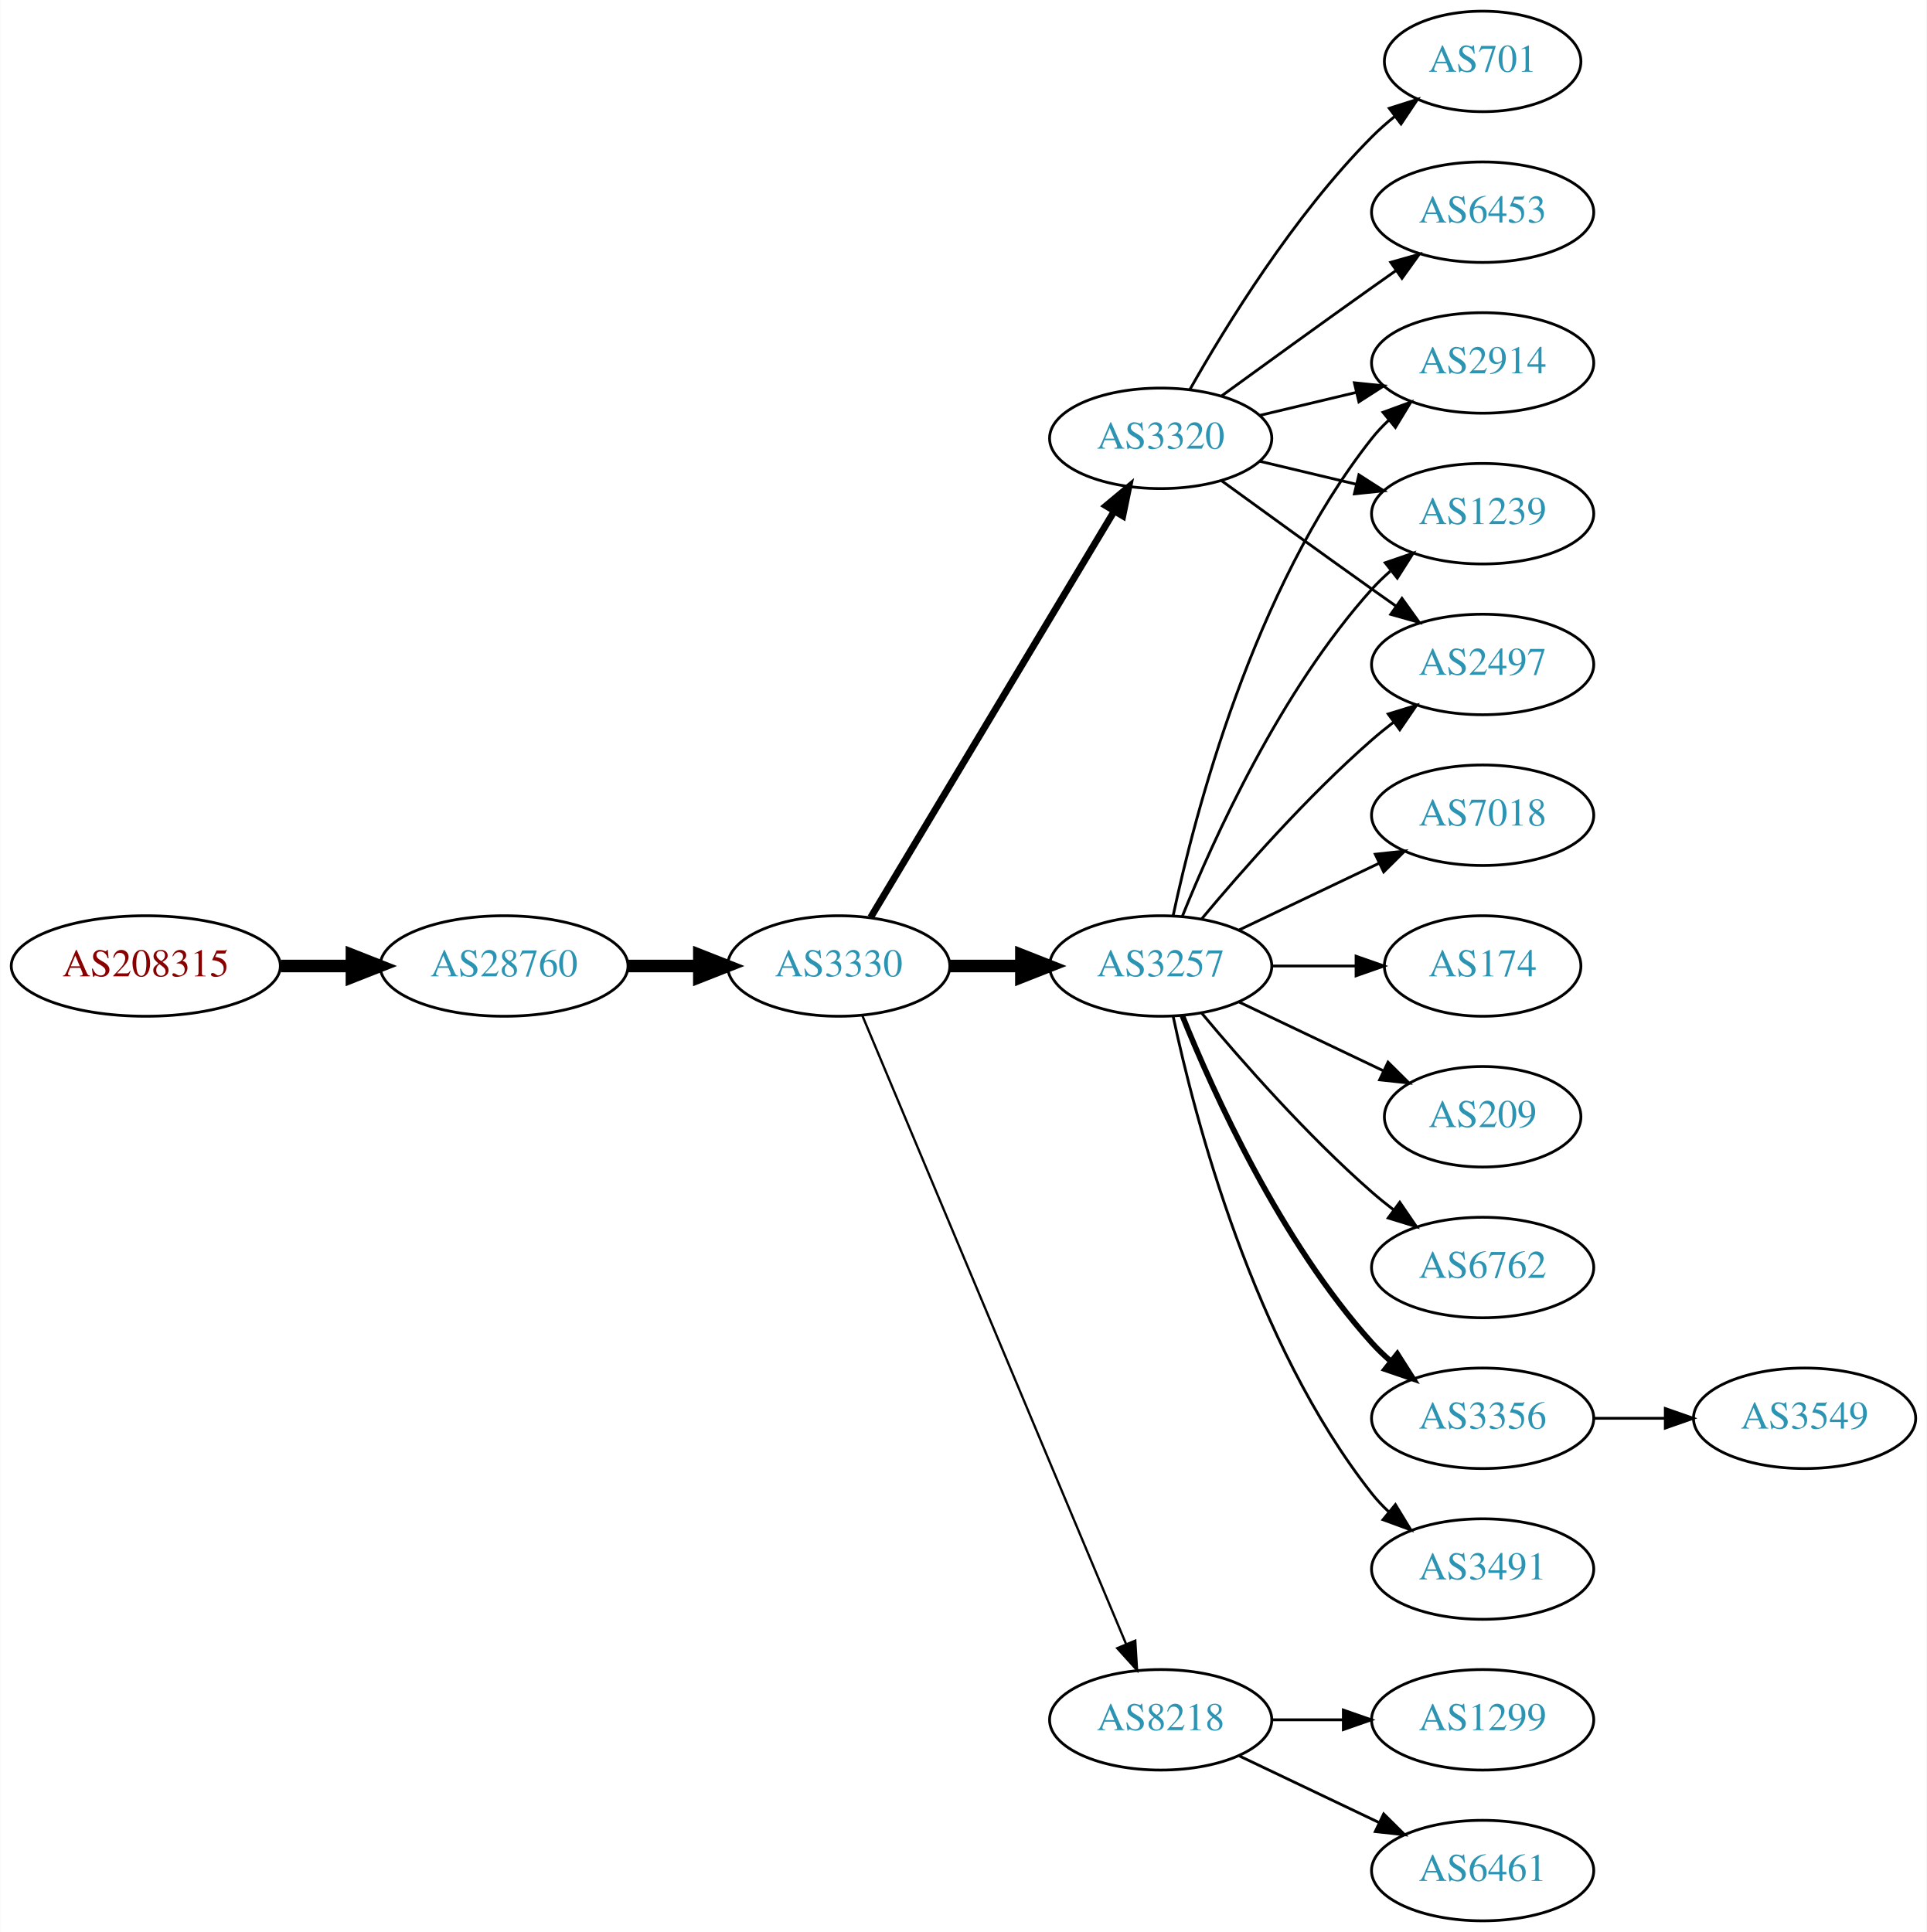
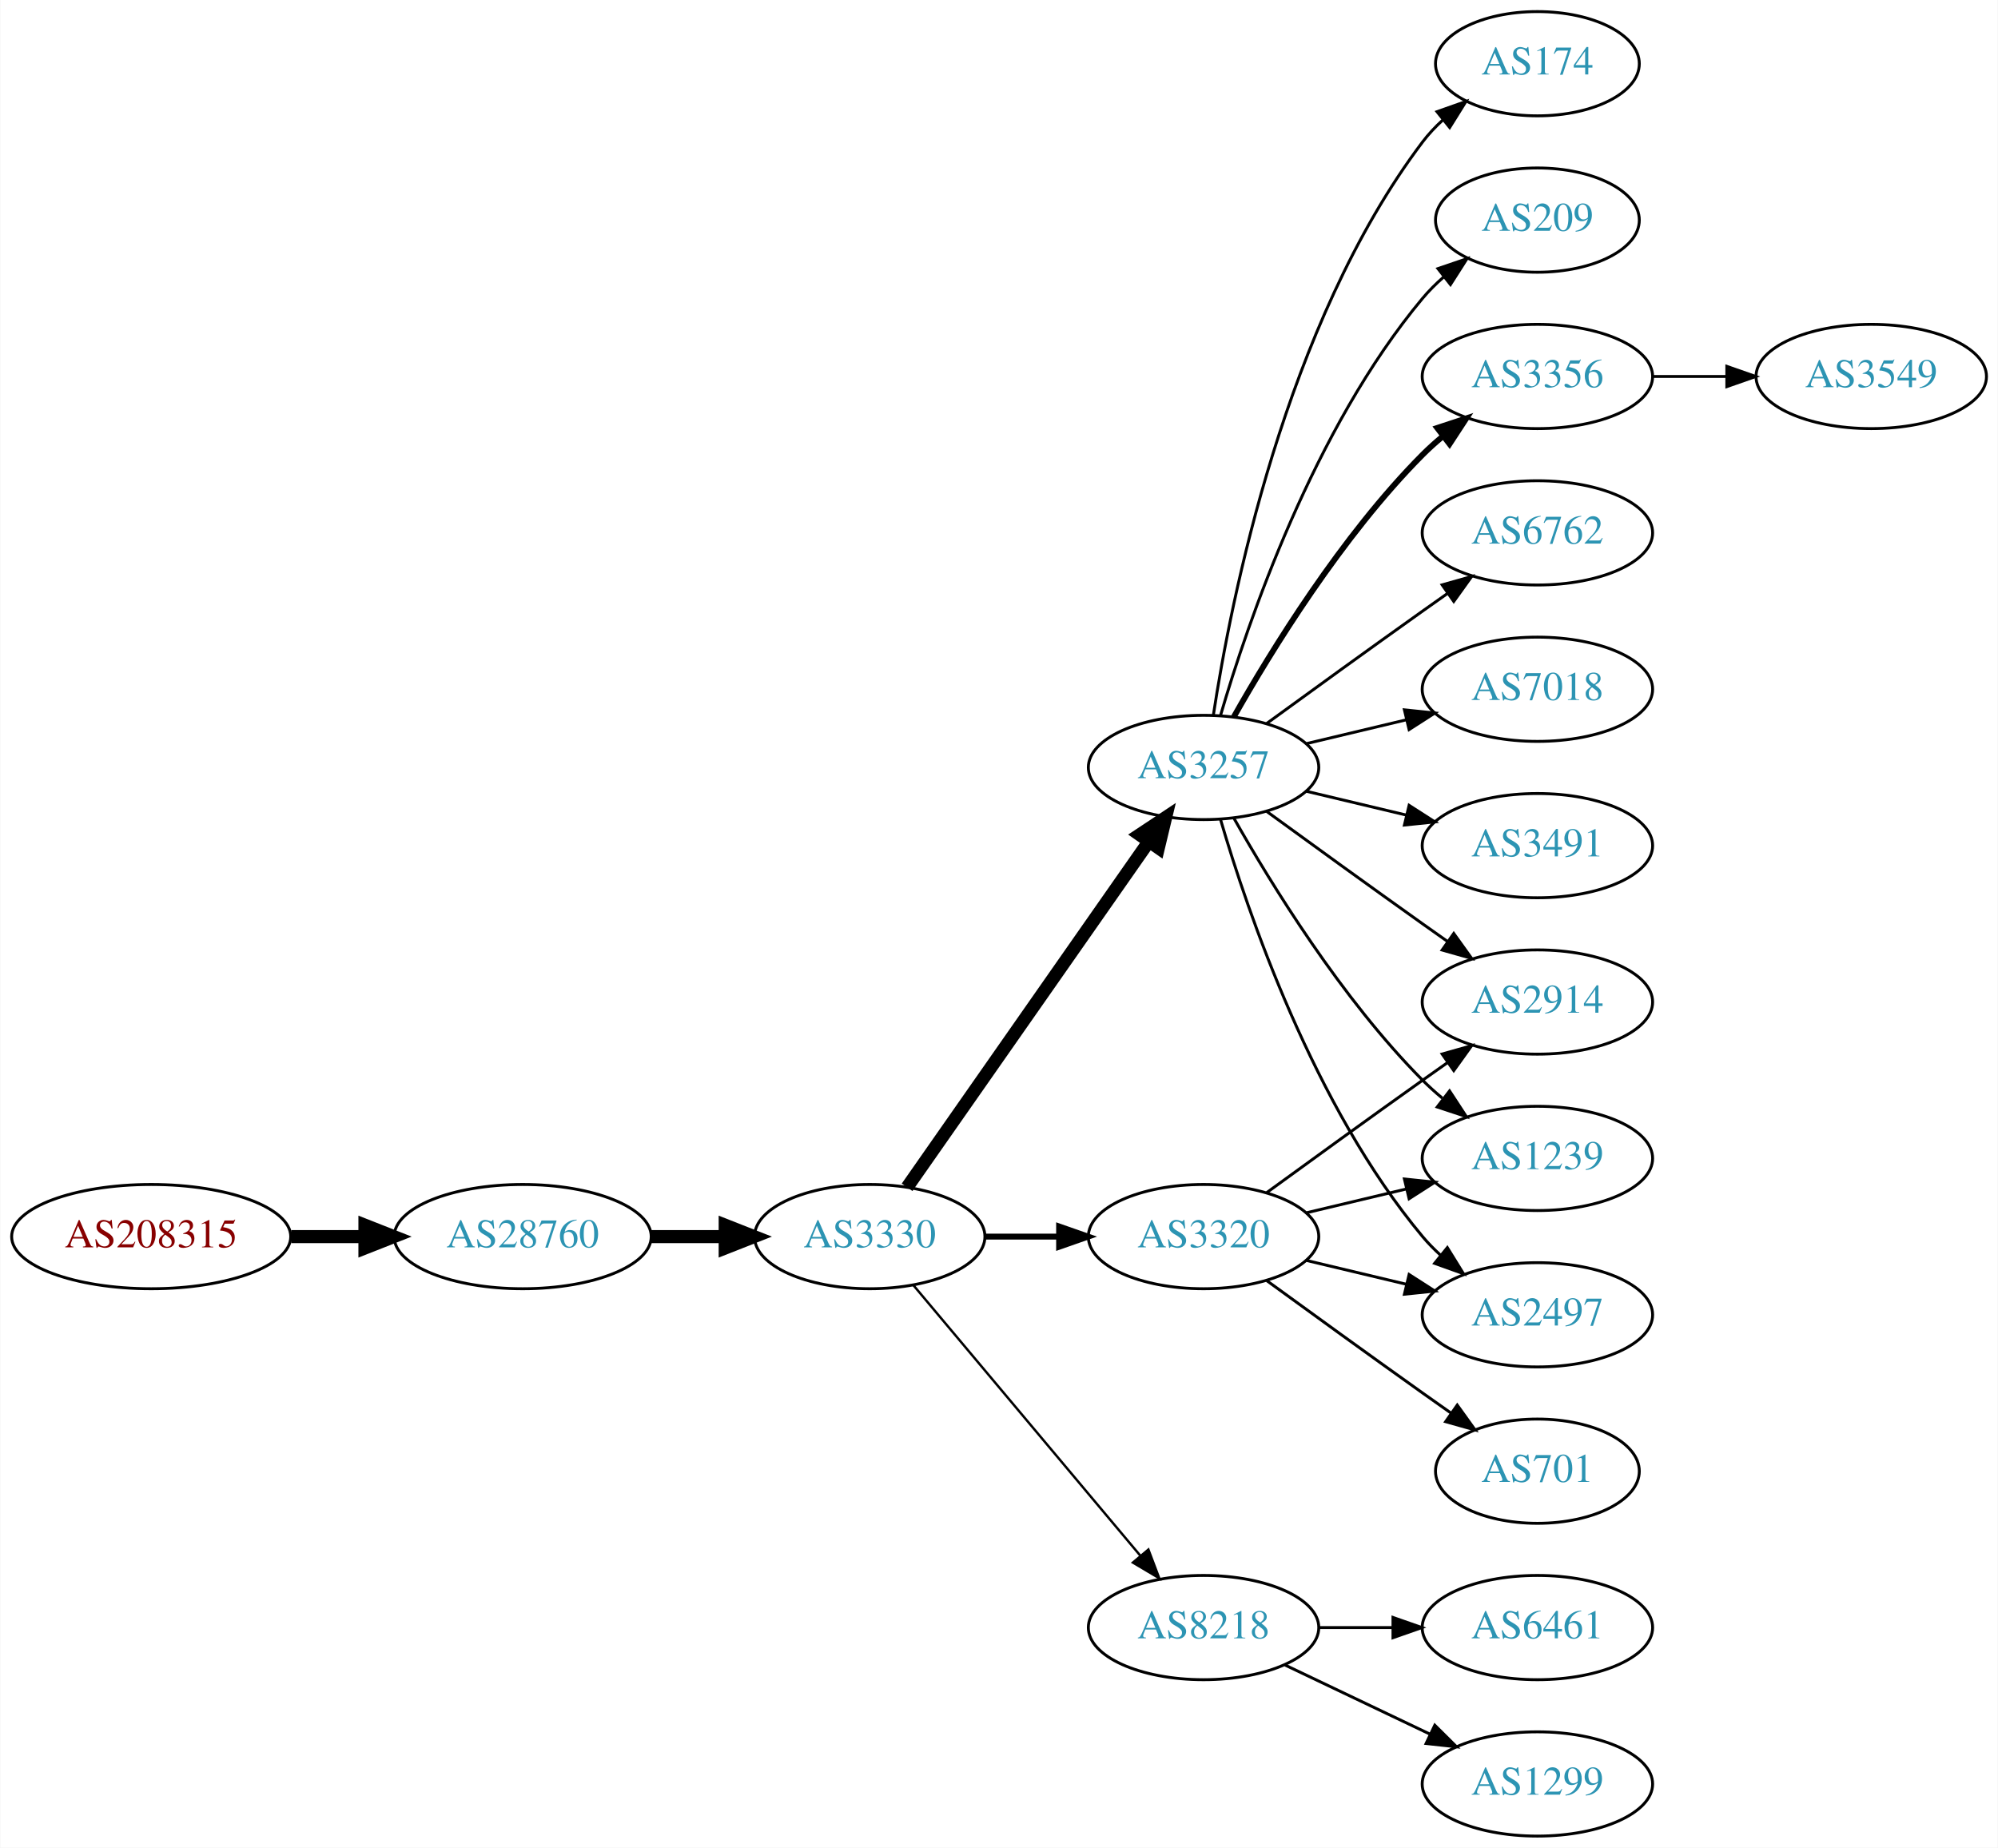
- <svg xmlns="http://www.w3.org/2000/svg" xmlns:xlink="http://www.w3.org/1999/xlink" width="690pt" height="692pt" viewBox="0.00 0.00 689.76 692.00">
-   <g id="graph0" class="graph" transform="scale(1 1) rotate(0) translate(4 688)">
-     <polygon fill="white" stroke="none" points="-4,4 -4,-688 685.755,-688 685.755,4 -4,4" />
+ <svg xmlns="http://www.w3.org/2000/svg" xmlns:xlink="http://www.w3.org/1999/xlink" width="690pt" height="638pt" viewBox="0.00 0.00 689.76 638.00">
+   <g id="graph0" class="graph" transform="scale(1 1) rotate(0) translate(4 634)">
+     <polygon fill="white" stroke="none" points="-4,4 -4,-634 685.755,-634 685.755,4 -4,4" />
    <g id="node1" class="node">
      <g id="a_node1">
        <a xlink:href="/asn/208315" xlink:title="AS208315 ~ frauscher [AT]">
-           <ellipse fill="#ffffff" stroke="black" cx="48.096" cy="-342" rx="48.192" ry="18" />
-           <text text-anchor="middle" x="48.096" y="-338.3" font-family="Times,serif" font-size="14.00" fill="#880000">AS208315</text>
+           <ellipse fill="#ffffff" stroke="black" cx="48.096" cy="-207" rx="48.192" ry="18" />
+           <text text-anchor="middle" x="48.096" y="-203.3" font-family="Times,serif" font-size="14.00" fill="#880000">AS208315</text>
        </a>
      </g>
    </g>
    <g id="node2" class="node">
      <g id="a_node2">
        <a xlink:href="/asn/28760" xlink:title="AS28760 ~ Schaerdingerstr. 35 [AT]">
-           <ellipse fill="#ffffff" stroke="black" cx="176.388" cy="-342" rx="44.393" ry="18" />
-           <text text-anchor="middle" x="176.388" y="-338.3" font-family="Times,serif" font-size="14.00" fill="#2c94b3">AS28760</text>
+           <ellipse fill="#ffffff" stroke="black" cx="176.388" cy="-207" rx="44.393" ry="18" />
+           <text text-anchor="middle" x="176.388" y="-203.3" font-family="Times,serif" font-size="14.00" fill="#2c94b3">AS28760</text>
        </a>
      </g>
    </g>
    <g id="edge1" class="edge">
-       <path fill="none" stroke="black" stroke-width="4.5" d="M96.481,-342C104.742,-342 113.386,-342 121.799,-342" />
-       <polygon fill="black" stroke="black" stroke-width="4.5" points="121.904,-345.938 131.904,-342 121.904,-338.063 121.904,-345.938" />
+       <path fill="none" stroke="black" stroke-width="4.5" d="M96.481,-207C104.742,-207 113.386,-207 121.799,-207" />
+       <polygon fill="black" stroke="black" stroke-width="4.5" points="121.904,-210.938 131.904,-207 121.904,-203.063 121.904,-210.938" />
    </g>
    <g id="node3" class="node">
      <g id="a_node3">
        <a xlink:href="/asn/3330" xlink:title="AS3330 ~ Vienna, Austria [AT]">
-           <ellipse fill="#ffffff" stroke="black" cx="296.23" cy="-342" rx="39.794" ry="18" />
-           <text text-anchor="middle" x="296.23" y="-338.3" font-family="Times,serif" font-size="14.00" fill="#2c94b3">AS3330</text>
+           <ellipse fill="#ffffff" stroke="black" cx="296.23" cy="-207" rx="39.794" ry="18" />
+           <text text-anchor="middle" x="296.23" y="-203.3" font-family="Times,serif" font-size="14.00" fill="#2c94b3">AS3330</text>
        </a>
      </g>
    </g>
    <g id="edge2" class="edge">
-       <path fill="none" stroke="black" stroke-width="4.5" d="M220.599,-342C228.911,-342 237.674,-342 246.156,-342" />
-       <polygon fill="black" stroke="black" stroke-width="4.5" points="246.315,-345.938 256.315,-342 246.315,-338.063 246.315,-345.938" />
+       <path fill="none" stroke="black" stroke-width="4.5" d="M220.599,-207C228.911,-207 237.674,-207 246.156,-207" />
+       <polygon fill="black" stroke="black" stroke-width="4.5" points="246.315,-210.938 256.315,-207 246.315,-203.063 246.315,-210.938" />
    </g>
    <g id="node4" class="node">
      <g id="a_node4">
        <a xlink:href="/asn/3257" xlink:title="AS3257 ~ GTT [DE]">
-           <ellipse fill="#ffffff" stroke="black" cx="411.523" cy="-342" rx="39.794" ry="18" />
-           <text text-anchor="middle" x="411.523" y="-338.3" font-family="Times,serif" font-size="14.00" fill="#2c94b3">AS3257</text>
+           <ellipse fill="#ffffff" stroke="black" cx="411.523" cy="-369" rx="39.794" ry="18" />
+           <text text-anchor="middle" x="411.523" y="-365.3" font-family="Times,serif" font-size="14.00" fill="#2c94b3">AS3257</text>
        </a>
      </g>
    </g>
    <g id="edge3" class="edge">
-       <path fill="none" stroke="black" stroke-width="4.5" d="M335.902,-342C344.105,-342 352.869,-342 361.401,-342" />
-       <polygon fill="black" stroke="black" stroke-width="4.5" points="361.641,-345.938 371.641,-342 361.641,-338.063 361.641,-345.938" />
+       <path fill="none" stroke="black" stroke-width="4.5" d="M309.14,-224.031C329.062,-252.517 369.252,-309.985 392.602,-343.374" />
+       <polygon fill="black" stroke="black" stroke-width="4.5" points="389.474,-345.772 398.431,-351.71 395.927,-341.258 389.474,-345.772" />
    </g>
    <g id="node5" class="node">
      <g id="a_node5">
        <a xlink:href="/asn/3320" xlink:title="AS3320 ~ DTAG [DE]">
-           <ellipse fill="#ffffff" stroke="black" cx="411.523" cy="-531" rx="39.794" ry="18" />
-           <text text-anchor="middle" x="411.523" y="-527.3" font-family="Times,serif" font-size="14.00" fill="#2c94b3">AS3320</text>
+           <ellipse fill="#ffffff" stroke="black" cx="411.523" cy="-207" rx="39.794" ry="18" />
+           <text text-anchor="middle" x="411.523" y="-203.3" font-family="Times,serif" font-size="14.00" fill="#2c94b3">AS3320</text>
        </a>
      </g>
    </g>
    <g id="edge4" class="edge">
-       <path fill="none" stroke="black" stroke-width="2.455" d="M307.685,-359.442C327.666,-392.775 371.372,-465.686 394.857,-504.866" />
-       <polygon fill="black" stroke="black" stroke-width="2.455" points="391.95,-506.823 400.093,-513.6 397.954,-503.224 391.95,-506.823" />
+       <path fill="none" stroke="black" stroke-width="2.045" d="M335.902,-207C344.105,-207 352.869,-207 361.401,-207" />
+       <polygon fill="black" stroke="black" stroke-width="2.045" points="361.641,-210.5 371.641,-207 361.641,-203.5 361.641,-210.5" />
    </g>
    <g id="node6" class="node">
      <g id="a_node6">
        <a xlink:href="/asn/8218" xlink:title="AS8218 ~ legacy Neotelecoms [FR]">
          <ellipse fill="#ffffff" stroke="black" cx="411.523" cy="-72" rx="39.794" ry="18" />
          <text text-anchor="middle" x="411.523" y="-68.3" font-family="Times,serif" font-size="14.00" fill="#2c94b3">AS8218</text>
        </a>
      </g>
    </g>
    <g id="edge5" class="edge">
-       <path fill="none" stroke="black" stroke-width="0.818" d="M304.664,-324.285C323.989,-278.229 375.912,-154.486 399.084,-99.261" />
-       <polygon fill="black" stroke="black" stroke-width="0.818" points="402.42,-100.356 403.062,-89.781 395.966,-97.648 402.42,-100.356" />
+       <path fill="none" stroke="black" stroke-width="0.818" d="M311.35,-190.175C331.024,-166.731 366.828,-124.066 389.607,-96.924" />
+       <polygon fill="black" stroke="black" stroke-width="0.818" points="392.478,-98.947 396.226,-89.037 387.116,-94.447 392.478,-98.947" />
    </g>
    <g id="node7" class="node">
      <g id="a_node7">
-         <a xlink:href="/asn/2914" xlink:title="AS2914 ~ NTT America, Inc. [US]">
-           <ellipse fill="#ffffff" stroke="black" cx="526.816" cy="-558" rx="39.794" ry="18" />
-           <text text-anchor="middle" x="526.816" y="-554.3" font-family="Times,serif" font-size="14.00" fill="#2c94b3">AS2914</text>
+         <a xlink:href="/asn/174" xlink:title="AS174 ~ Cogent Communications [US]">
+           <ellipse fill="#ffffff" stroke="black" cx="526.816" cy="-612" rx="35.194" ry="18" />
+           <text text-anchor="middle" x="526.816" y="-608.3" font-family="Times,serif" font-size="14.00" fill="#2c94b3">AS174</text>
        </a>
      </g>
    </g>
    <g id="edge6" class="edge">
-       <path fill="none" stroke="black" d="M416.013,-360.16C423.644,-396.03 444.636,-477.155 487.17,-531 488.977,-533.288 491.03,-535.462 493.225,-537.51" />
-       <polygon fill="black" stroke="black" points="491.135,-540.323 501.084,-543.966 495.578,-534.914 491.135,-540.323" />
+       <path fill="none" stroke="black" d="M414.9,-386.986C420.873,-426.422 439.584,-521.995 487.17,-585 489.192,-587.678 491.558,-590.19 494.105,-592.522" />
+       <polygon fill="black" stroke="black" points="492.14,-595.432 502.131,-598.958 496.519,-589.972 492.14,-595.432" />
    </g>
    <g id="node8" class="node">
      <g id="a_node8">
-         <a xlink:href="/asn/6762" xlink:title="AS6762 ~ TELECOM ITALIA SPARKLE S.p.A. [IT]">
-           <ellipse fill="#ffffff" stroke="black" cx="526.816" cy="-234" rx="39.794" ry="18" />
-           <text text-anchor="middle" x="526.816" y="-230.3" font-family="Times,serif" font-size="14.00" fill="#2c94b3">AS6762</text>
+         <a xlink:href="/asn/209" xlink:title="AS209 ~ CenturyLink Communications, LLC [US]">
+           <ellipse fill="#ffffff" stroke="black" cx="526.816" cy="-558" rx="35.194" ry="18" />
+           <text text-anchor="middle" x="526.816" y="-554.3" font-family="Times,serif" font-size="14.00" fill="#2c94b3">AS209</text>
        </a>
      </g>
    </g>
    <g id="edge7" class="edge">
-       <path fill="none" stroke="black" d="M426.153,-325.183C440.436,-308.071 463.982,-281.255 487.17,-261 489.635,-258.846 492.274,-256.706 494.971,-254.628" />
-       <polygon fill="black" stroke="black" points="497.144,-257.375 503.125,-248.63 492.996,-251.736 497.144,-257.375" />
+       <path fill="none" stroke="black" d="M417.397,-387.002C426.711,-418.844 449.528,-485.981 487.17,-531 489.322,-533.574 491.776,-536.017 494.381,-538.303" />
+       <polygon fill="black" stroke="black" points="492.465,-541.249 502.491,-544.672 496.788,-535.743 492.465,-541.249" />
    </g>
    <g id="node9" class="node">
      <g id="a_node9">
        <a xlink:href="/asn/3356" xlink:title="AS3356 ~ Level 3 Parent, LLC [US]">
-           <ellipse fill="#ffffff" stroke="black" cx="526.816" cy="-180" rx="39.794" ry="18" />
-           <text text-anchor="middle" x="526.816" y="-176.3" font-family="Times,serif" font-size="14.00" fill="#2c94b3">AS3356</text>
+           <ellipse fill="#ffffff" stroke="black" cx="526.816" cy="-504" rx="39.794" ry="18" />
+           <text text-anchor="middle" x="526.816" y="-500.3" font-family="Times,serif" font-size="14.00" fill="#2c94b3">AS3356</text>
        </a>
      </g>
    </g>
    <g id="edge8" class="edge">
-       <path fill="none" stroke="black" stroke-width="2" d="M419.271,-324.213C430.322,-296.757 454.375,-243.422 487.17,-207 489.172,-204.776 491.391,-202.637 493.723,-200.603" />
-       <polygon fill="black" stroke="black" stroke-width="2" points="496.254,-203.065 501.942,-194.127 491.921,-197.567 496.254,-203.065" />
+       <path fill="none" stroke="black" stroke-width="2" d="M421.983,-386.49C434.765,-409.096 459.197,-448.886 487.17,-477 489.28,-479.121 491.576,-481.188 493.962,-483.171" />
+       <polygon fill="black" stroke="black" stroke-width="2" points="492.214,-486.242 502.277,-489.556 496.477,-480.69 492.214,-486.242" />
    </g>
    <g id="node10" class="node">
      <g id="a_node10">
-         <a xlink:href="/asn/3491" xlink:title="AS3491 ~ PCCW Global, Inc. [US]">
-           <ellipse fill="#ffffff" stroke="black" cx="526.816" cy="-126" rx="39.794" ry="18" />
-           <text text-anchor="middle" x="526.816" y="-122.3" font-family="Times,serif" font-size="14.00" fill="#2c94b3">AS3491</text>
+         <a xlink:href="/asn/6762" xlink:title="AS6762 ~ TELECOM ITALIA SPARKLE S.p.A. [IT]">
+           <ellipse fill="#ffffff" stroke="black" cx="526.816" cy="-450" rx="39.794" ry="18" />
+           <text text-anchor="middle" x="526.816" y="-446.3" font-family="Times,serif" font-size="14.00" fill="#2c94b3">AS6762</text>
        </a>
      </g>
    </g>
    <g id="edge9" class="edge">
-       <path fill="none" stroke="black" d="M416.013,-323.84C423.644,-287.97 444.636,-206.845 487.17,-153 488.977,-150.712 491.03,-148.538 493.225,-146.49" />
-       <polygon fill="black" stroke="black" points="495.578,-149.086 501.084,-140.034 491.135,-143.677 495.578,-149.086" />
+       <path fill="none" stroke="black" d="M433.371,-384.222C448.305,-395.091 468.919,-410.025 487.17,-423 489.99,-425.005 492.933,-427.085 495.881,-429.159" />
+       <polygon fill="black" stroke="black" points="493.908,-432.05 504.106,-434.926 497.927,-426.319 493.908,-432.05" />
    </g>
    <g id="node11" class="node">
      <g id="a_node11">
-         <a xlink:href="/asn/1239" xlink:title="AS1239 ~ Sprint [US]">
-           <ellipse fill="#ffffff" stroke="black" cx="526.816" cy="-504" rx="39.794" ry="18" />
-           <text text-anchor="middle" x="526.816" y="-500.3" font-family="Times,serif" font-size="14.00" fill="#2c94b3">AS1239</text>
-         </a>
-       </g>
-     </g>
-     <g id="edge10" class="edge">
-       <path fill="none" stroke="black" d="M419.271,-359.787C430.322,-387.243 454.375,-440.578 487.17,-477 489.172,-479.224 491.391,-481.363 493.723,-483.397" />
-       <polygon fill="black" stroke="black" points="491.921,-486.433 501.942,-489.873 496.254,-480.935 491.921,-486.433" />
-     </g>
-     <g id="node12" class="node">
-       <g id="a_node12">
        <a xlink:href="/asn/7018" xlink:title="AS7018 ~ AT&amp;T Services, Inc. [US]">
          <ellipse fill="#ffffff" stroke="black" cx="526.816" cy="-396" rx="39.794" ry="18" />
          <text text-anchor="middle" x="526.816" y="-392.3" font-family="Times,serif" font-size="14.00" fill="#2c94b3">AS7018</text>
        </a>
      </g>
    </g>
+     <g id="edge10" class="edge">
+       <path fill="none" stroke="black" d="M447.13,-377.248C458.002,-379.838 470.156,-382.735 481.598,-385.462" />
+       <polygon fill="black" stroke="black" points="480.882,-388.889 491.421,-387.803 482.505,-382.08 480.882,-388.889" />
+     </g>
+     <g id="node12" class="node">
+       <g id="a_node12">
+         <a xlink:href="/asn/2914" xlink:title="AS2914 ~ NTT America, Inc. [US]">
+           <ellipse fill="#ffffff" stroke="black" cx="526.816" cy="-288" rx="39.794" ry="18" />
+           <text text-anchor="middle" x="526.816" y="-284.3" font-family="Times,serif" font-size="14.00" fill="#2c94b3">AS2914</text>
+         </a>
+       </g>
+     </g>
    <g id="edge11" class="edge">
-       <path fill="none" stroke="black" d="M439.66,-354.934C454.654,-362.081 473.475,-371.052 489.698,-378.785" />
-       <polygon fill="black" stroke="black" points="488.368,-382.028 498.901,-383.171 491.38,-375.709 488.368,-382.028" />
+       <path fill="none" stroke="black" d="M433.371,-353.778C448.305,-342.909 468.919,-327.975 487.17,-315 489.99,-312.995 492.933,-310.915 495.881,-308.841" />
+       <polygon fill="black" stroke="black" points="497.927,-311.681 504.106,-303.074 493.908,-305.95 497.927,-311.681" />
    </g>
    <g id="node13" class="node">
      <g id="a_node13">
-         <a xlink:href="/asn/2497" xlink:title="AS2497 ~ Internet Initiative Japan Inc. [JP]">
-           <ellipse fill="#ffffff" stroke="black" cx="526.816" cy="-450" rx="39.794" ry="18" />
-           <text text-anchor="middle" x="526.816" y="-446.3" font-family="Times,serif" font-size="14.00" fill="#2c94b3">AS2497</text>
+         <a xlink:href="/asn/3491" xlink:title="AS3491 ~ PCCW Global, Inc. [US]">
+           <ellipse fill="#ffffff" stroke="black" cx="526.816" cy="-342" rx="39.794" ry="18" />
+           <text text-anchor="middle" x="526.816" y="-338.3" font-family="Times,serif" font-size="14.00" fill="#2c94b3">AS3491</text>
        </a>
      </g>
    </g>
    <g id="edge12" class="edge">
-       <path fill="none" stroke="black" d="M426.153,-358.817C440.436,-375.929 463.982,-402.745 487.17,-423 489.635,-425.154 492.274,-427.294 494.971,-429.372" />
-       <polygon fill="black" stroke="black" points="492.996,-432.264 503.125,-435.37 497.144,-426.625 492.996,-432.264" />
+       <path fill="none" stroke="black" d="M447.13,-360.752C458.002,-358.162 470.156,-355.265 481.598,-352.538" />
+       <polygon fill="black" stroke="black" points="482.505,-355.92 491.421,-350.197 480.882,-349.111 482.505,-355.92" />
    </g>
    <g id="node14" class="node">
      <g id="a_node14">
-         <a xlink:href="/asn/174" xlink:title="AS174 ~ Cogent Communications [US]">
-           <ellipse fill="#ffffff" stroke="black" cx="526.816" cy="-342" rx="35.194" ry="18" />
-           <text text-anchor="middle" x="526.816" y="-338.3" font-family="Times,serif" font-size="14.00" fill="#2c94b3">AS174</text>
+         <a xlink:href="/asn/1239" xlink:title="AS1239 ~ Sprint [US]">
+           <ellipse fill="#ffffff" stroke="black" cx="526.816" cy="-234" rx="39.794" ry="18" />
+           <text text-anchor="middle" x="526.816" y="-230.3" font-family="Times,serif" font-size="14.00" fill="#2c94b3">AS1239</text>
        </a>
      </g>
    </g>
    <g id="edge13" class="edge">
-       <path fill="none" stroke="black" d="M451.195,-342C460.901,-342 471.391,-342 481.354,-342" />
-       <polygon fill="black" stroke="black" points="481.491,-345.5 491.491,-342 481.49,-338.5 481.491,-345.5" />
+       <path fill="none" stroke="black" d="M421.983,-351.51C434.765,-328.904 459.197,-289.114 487.17,-261 489.28,-258.879 491.576,-256.812 493.962,-254.829" />
+       <polygon fill="black" stroke="black" points="496.477,-257.31 502.277,-248.444 492.214,-251.758 496.477,-257.31" />
    </g>
    <g id="node15" class="node">
      <g id="a_node15">
-         <a xlink:href="/asn/209" xlink:title="AS209 ~ CenturyLink Communications, LLC [US]">
-           <ellipse fill="#ffffff" stroke="black" cx="526.816" cy="-288" rx="35.194" ry="18" />
-           <text text-anchor="middle" x="526.816" y="-284.3" font-family="Times,serif" font-size="14.00" fill="#2c94b3">AS209</text>
+         <a xlink:href="/asn/2497" xlink:title="AS2497 ~ Internet Initiative Japan Inc. [JP]">
+           <ellipse fill="#ffffff" stroke="black" cx="526.816" cy="-180" rx="39.794" ry="18" />
+           <text text-anchor="middle" x="526.816" y="-176.3" font-family="Times,serif" font-size="14.00" fill="#2c94b3">AS2497</text>
        </a>
      </g>
    </g>
    <g id="edge14" class="edge">
-       <path fill="none" stroke="black" d="M439.66,-329.066C455.091,-321.71 474.577,-312.423 491.112,-304.541" />
-       <polygon fill="black" stroke="black" points="492.933,-307.551 500.454,-300.089 489.921,-301.232 492.933,-307.551" />
+       <path fill="none" stroke="black" d="M417.397,-350.998C426.711,-319.156 449.528,-252.019 487.17,-207 489.04,-204.763 491.138,-202.626 493.364,-200.604" />
+       <polygon fill="black" stroke="black" points="495.711,-203.207 501.283,-194.196 491.308,-197.766 495.711,-203.207" />
+     </g>
+     <g id="edge18" class="edge">
+       <path fill="none" stroke="black" d="M433.371,-222.222C448.305,-233.091 468.919,-248.025 487.17,-261 489.99,-263.005 492.933,-265.085 495.881,-267.159" />
+       <polygon fill="black" stroke="black" points="493.908,-270.05 504.106,-272.926 497.927,-264.319 493.908,-270.05" />
+     </g>
+     <g id="edge16" class="edge">
+       <path fill="none" stroke="black" d="M447.13,-215.248C458.002,-217.838 470.156,-220.735 481.598,-223.462" />
+       <polygon fill="black" stroke="black" points="480.882,-226.889 491.421,-225.803 482.505,-220.08 480.882,-226.889" />
    </g>
    <g id="edge15" class="edge">
-       <path fill="none" stroke="black" d="M447.13,-539.248C458.002,-541.838 470.156,-544.735 481.598,-547.462" />
-       <polygon fill="black" stroke="black" points="480.882,-550.889 491.421,-549.803 482.505,-544.08 480.882,-550.889" />
-     </g>
-     <g id="edge17" class="edge">
-       <path fill="none" stroke="black" d="M447.13,-522.752C458.002,-520.162 470.156,-517.265 481.598,-514.538" />
-       <polygon fill="black" stroke="black" points="482.505,-517.92 491.421,-512.197 480.882,-511.111 482.505,-517.92" />
-     </g>
-     <g id="edge19" class="edge">
-       <path fill="none" stroke="black" d="M433.371,-515.778C448.305,-504.909 468.919,-489.975 487.17,-477 489.99,-474.995 492.933,-472.915 495.881,-470.841" />
-       <polygon fill="black" stroke="black" points="497.927,-473.681 504.106,-465.074 493.908,-467.95 497.927,-473.681" />
+       <path fill="none" stroke="black" d="M447.13,-198.752C458.002,-196.162 470.156,-193.265 481.598,-190.538" />
+       <polygon fill="black" stroke="black" points="482.505,-193.92 491.421,-188.197 480.882,-187.111 482.505,-193.92" />
    </g>
    <g id="node16" class="node">
      <g id="a_node16">
-         <a xlink:href="/asn/6453" xlink:title="AS6453 ~ TATA COMMUNICATIONS (AMERICA) INC [US]">
-           <ellipse fill="#ffffff" stroke="black" cx="526.816" cy="-612" rx="39.794" ry="18" />
-           <text text-anchor="middle" x="526.816" y="-608.3" font-family="Times,serif" font-size="14.00" fill="#2c94b3">AS6453</text>
-         </a>
-       </g>
-     </g>
-     <g id="edge16" class="edge">
-       <path fill="none" stroke="black" d="M433.371,-546.222C448.305,-557.091 468.919,-572.025 487.17,-585 489.99,-587.005 492.933,-589.085 495.881,-591.159" />
-       <polygon fill="black" stroke="black" points="493.908,-594.05 504.106,-596.926 497.927,-588.319 493.908,-594.05" />
-     </g>
-     <g id="node17" class="node">
-       <g id="a_node17">
        <a xlink:href="/asn/701" xlink:title="AS701 ~ UUNET [US]">
-           <ellipse fill="#ffffff" stroke="black" cx="526.816" cy="-666" rx="35.194" ry="18" />
-           <text text-anchor="middle" x="526.816" y="-662.3" font-family="Times,serif" font-size="14.00" fill="#2c94b3">AS701</text>
-         </a>
-       </g>
-     </g>
-     <g id="edge18" class="edge">
-       <path fill="none" stroke="black" d="M421.983,-548.49C434.765,-571.096 459.197,-610.886 487.17,-639 489.67,-641.513 492.43,-643.949 495.292,-646.261" />
-       <polygon fill="black" stroke="black" points="493.39,-649.21 503.489,-652.413 497.592,-643.611 493.39,-649.21" />
+           <ellipse fill="#ffffff" stroke="black" cx="526.816" cy="-126" rx="35.194" ry="18" />
+           <text text-anchor="middle" x="526.816" y="-122.3" font-family="Times,serif" font-size="14.00" fill="#2c94b3">AS701</text>
+         </a>
+       </g>
+     </g>
+     <g id="edge17" class="edge">
+       <path fill="none" stroke="black" d="M433.371,-191.778C448.305,-180.909 468.919,-165.975 487.17,-153 490.38,-150.718 493.749,-148.339 497.103,-145.982" />
+       <polygon fill="black" stroke="black" points="499.132,-148.834 505.314,-140.23 495.116,-143.101 499.132,-148.834" />
    </g>
    <g id="node18" class="node">
      <g id="a_node18">
        <a xlink:href="/asn/6461" xlink:title="AS6461 ~ Zayo Bandwidth [US]">
-           <ellipse fill="#ffffff" stroke="black" cx="526.816" cy="-18" rx="39.794" ry="18" />
-           <text text-anchor="middle" x="526.816" y="-14.3" font-family="Times,serif" font-size="14.00" fill="#2c94b3">AS6461</text>
+           <ellipse fill="#ffffff" stroke="black" cx="526.816" cy="-72" rx="39.794" ry="18" />
+           <text text-anchor="middle" x="526.816" y="-68.3" font-family="Times,serif" font-size="14.00" fill="#2c94b3">AS6461</text>
        </a>
      </g>
    </g>
    <g id="edge20" class="edge">
-       <path fill="none" stroke="black" d="M439.66,-59.066C454.654,-51.919 473.475,-42.948 489.698,-35.215" />
-       <polygon fill="black" stroke="black" points="491.38,-38.291 498.901,-30.829 488.368,-31.972 491.38,-38.291" />
+       <path fill="none" stroke="black" d="M451.195,-72C459.398,-72 468.162,-72 476.694,-72" />
+       <polygon fill="black" stroke="black" points="476.934,-75.5 486.934,-72 476.933,-68.5 476.934,-75.5" />
    </g>
    <g id="node19" class="node">
      <g id="a_node19">
        <a xlink:href="/asn/1299" xlink:title="AS1299 ~ Telia Carrier [EU]">
-           <ellipse fill="#ffffff" stroke="black" cx="526.816" cy="-72" rx="39.794" ry="18" />
-           <text text-anchor="middle" x="526.816" y="-68.3" font-family="Times,serif" font-size="14.00" fill="#2c94b3">AS1299</text>
+           <ellipse fill="#ffffff" stroke="black" cx="526.816" cy="-18" rx="39.794" ry="18" />
+           <text text-anchor="middle" x="526.816" y="-14.3" font-family="Times,serif" font-size="14.00" fill="#2c94b3">AS1299</text>
        </a>
      </g>
    </g>
    <g id="edge21" class="edge">
-       <path fill="none" stroke="black" d="M451.195,-72C459.398,-72 468.162,-72 476.694,-72" />
-       <polygon fill="black" stroke="black" points="476.934,-75.5 486.934,-72 476.933,-68.5 476.934,-75.5" />
-     </g>
-     <g id="node20" class="node">
-       <g id="a_node20">
+       <path fill="none" stroke="black" d="M439.66,-59.066C454.654,-51.919 473.475,-42.948 489.698,-35.215" />
+       <polygon fill="black" stroke="black" points="491.38,-38.291 498.901,-30.829 488.368,-31.972 491.38,-38.291" />
+     </g>
+     <g id="node17" class="node">
+       <g id="a_node17">
        <a xlink:href="/asn/3549" xlink:title="AS3549 ~ Level 3 Parent, LLC [US]">
-           <ellipse fill="#ffffff" stroke="black" cx="642.109" cy="-180" rx="39.794" ry="18" />
-           <text text-anchor="middle" x="642.109" y="-176.3" font-family="Times,serif" font-size="14.00" fill="#2c94b3">AS3549</text>
-         </a>
-       </g>
-     </g>
-     <g id="edge22" class="edge">
-       <path fill="none" stroke="black" d="M566.488,-180C574.691,-180 583.455,-180 591.987,-180" />
-       <polygon fill="black" stroke="black" points="592.227,-183.5 602.226,-180 592.226,-176.5 592.227,-183.5" />
+           <ellipse fill="#ffffff" stroke="black" cx="642.109" cy="-504" rx="39.794" ry="18" />
+           <text text-anchor="middle" x="642.109" y="-500.3" font-family="Times,serif" font-size="14.00" fill="#2c94b3">AS3549</text>
+         </a>
+       </g>
+     </g>
+     <g id="edge19" class="edge">
+       <path fill="none" stroke="black" d="M566.488,-504C574.691,-504 583.455,-504 591.987,-504" />
+       <polygon fill="black" stroke="black" points="592.227,-507.5 602.226,-504 592.226,-500.5 592.227,-507.5" />
    </g>
  </g>
</svg>
